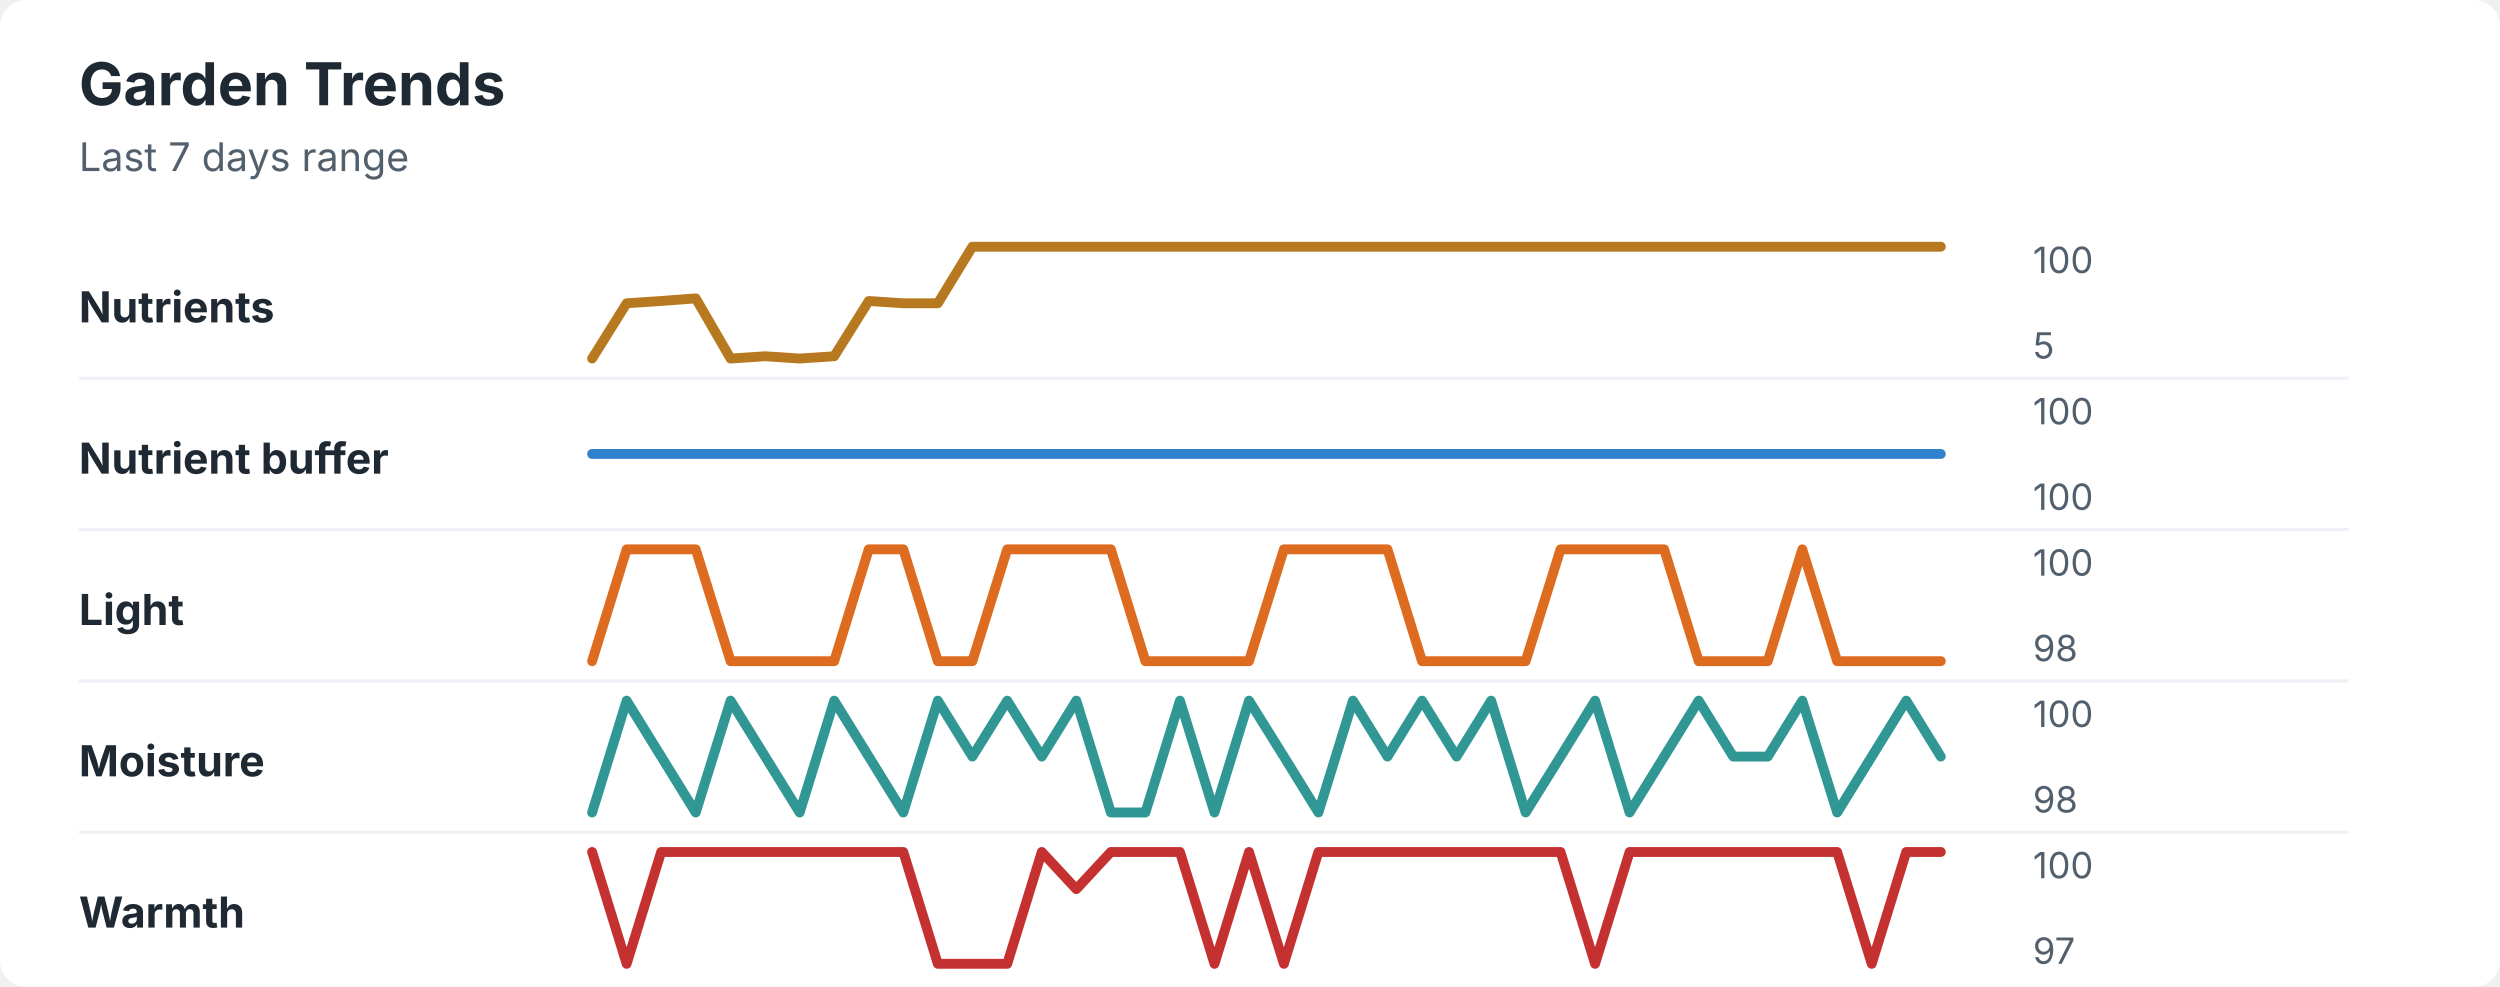
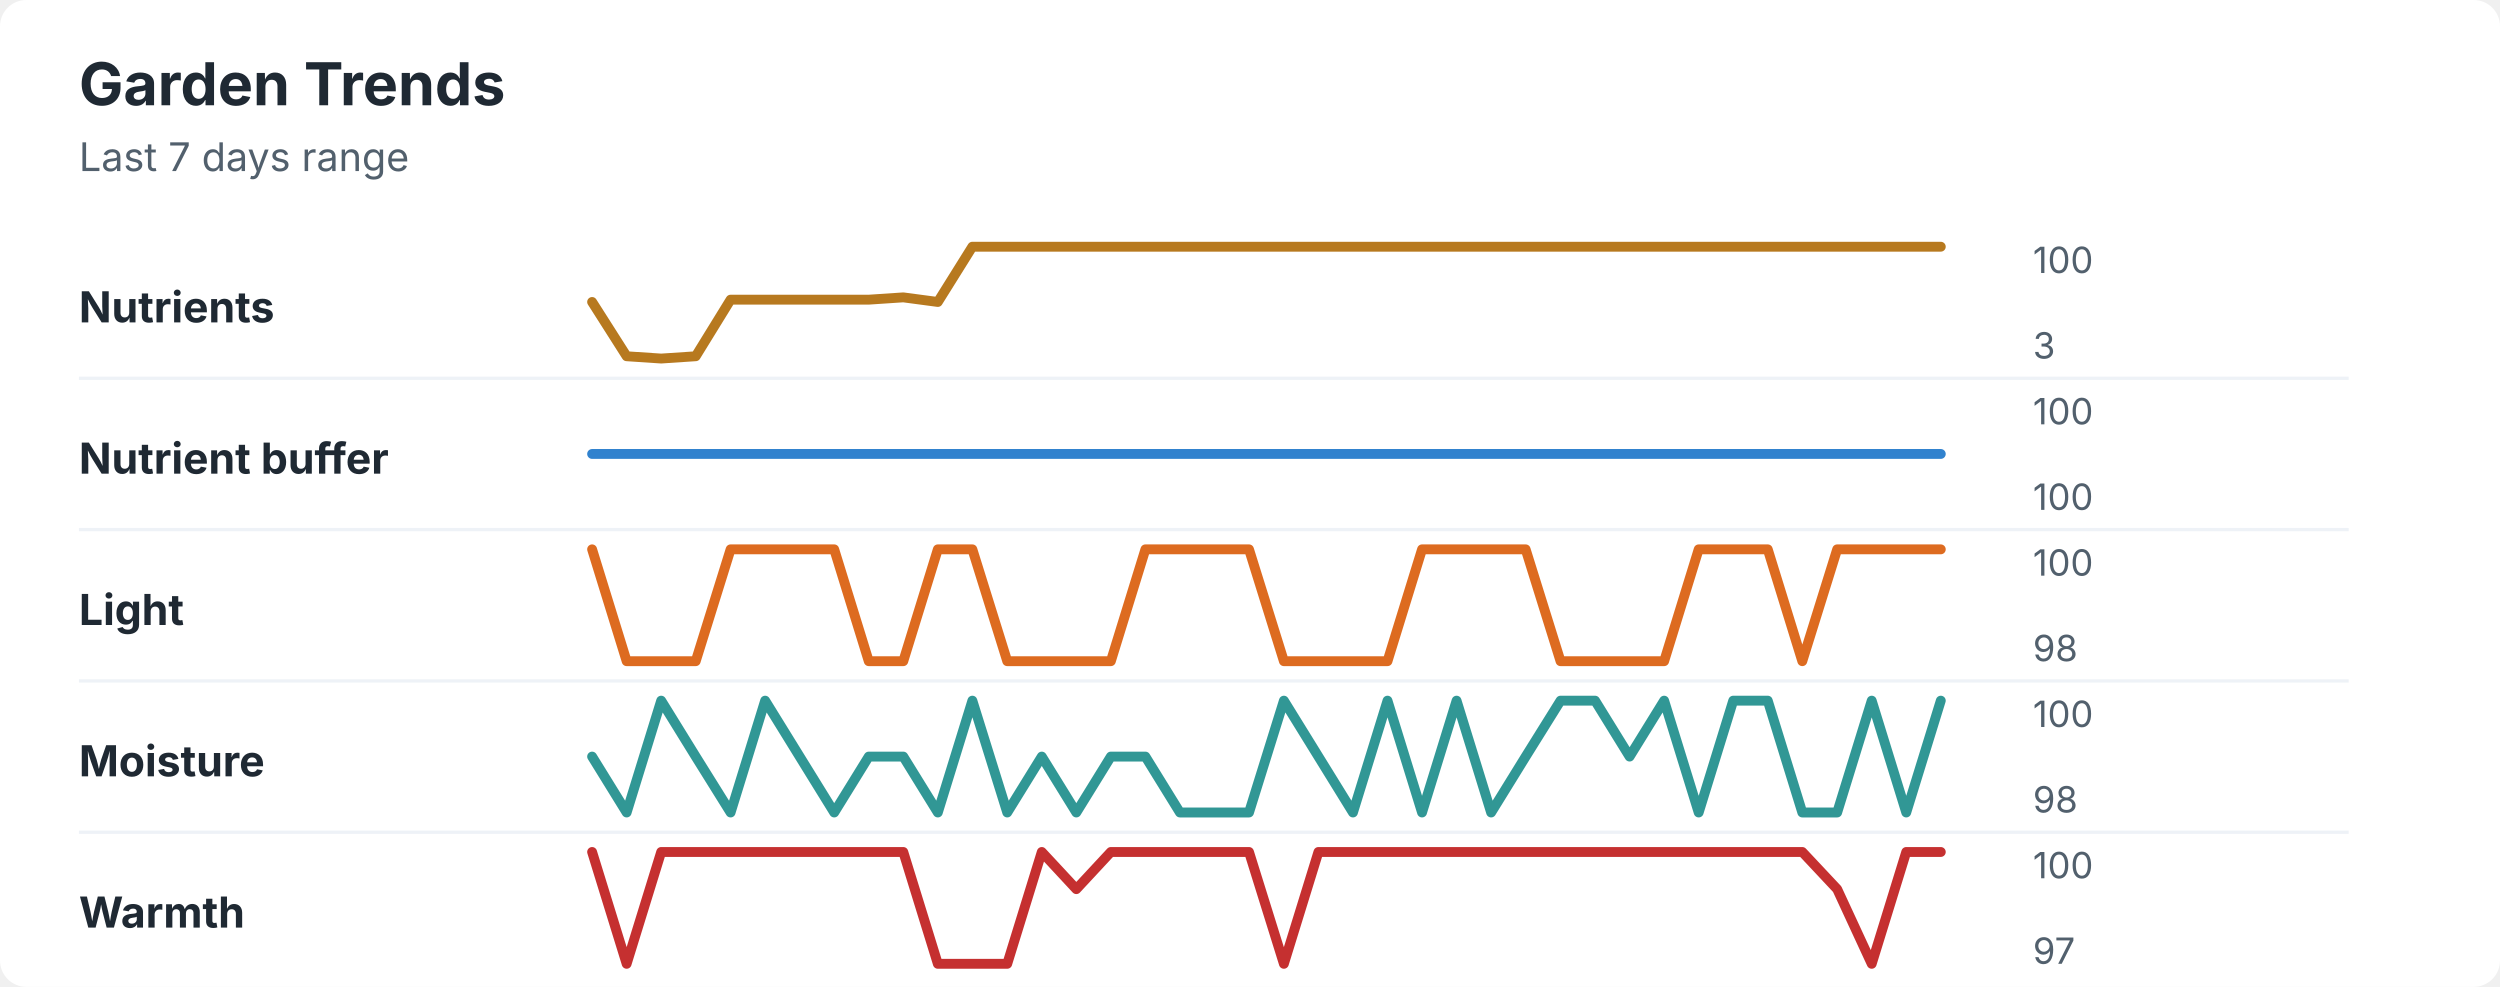
<svg xmlns="http://www.w3.org/2000/svg" width="760" height="300" viewBox="0 0 760 300" role="img" aria-labelledby="title desc">
  <rect width="760" height="300" rx="8" fill="#ffffff" />
  <style>
    text { font-family: -apple-system, BlinkMacSystemFont, "Segoe UI", sans-serif; }
    .title { font-size: 18px; font-weight: 700; fill: #1f2933; }
    .subtitle { font-size: 12px; fill: #52606d; }
    .label { font-size: 13px; font-weight: 650; fill: #1f2933; }
    .axis-value { font-size: 11px; fill: #52606d; }
    .separator { stroke: #eef2f7; stroke-width: 1; }
  </style>
  <text x="24" y="32" class="title">Garden Trends</text>
  <text x="24" y="52" class="subtitle">Last 7 days range</text>
  <text x="24" y="98" class="label">Nutrients</text>
-   <polyline points="180.0,109.0 190.5,92.2 201.0,91.5 211.5,90.7 222.1,109.0 232.6,108.3 243.1,109.0 253.6,108.3 264.1,91.5 274.6,92.2 285.1,92.2 295.6,75.0 306.2,75.0 316.7,75.0 327.2,75.0 337.7,75.0 348.2,75.0 358.7,75.0 369.2,75.0 379.7,75.0 390.3,75.0 400.8,75.0 411.3,75.0 421.8,75.0 432.3,75.0 442.8,75.0 453.3,75.0 463.8,75.0 474.4,75.0 484.9,75.0 495.4,75.0 505.9,75.0 516.4,75.0 526.9,75.0 537.4,75.0 547.9,75.0 558.5,75.0 569.0,75.0 579.5,75.0 590.0,75.0 " fill="none" stroke="#b7791f" stroke-width="3" stroke-linecap="round" stroke-linejoin="round" />
+   <polyline points="180.0,91.8 190.5,108.3 201.0,109.0 211.5,108.3 222.1,91.1 232.6,91.1 243.1,91.1 253.6,91.1 264.1,91.1 274.6,90.4 285.1,91.8 295.6,75.0 306.2,75.0 316.7,75.0 327.2,75.0 337.7,75.0 348.2,75.0 358.7,75.0 369.2,75.0 379.7,75.0 390.3,75.0 400.8,75.0 411.3,75.0 421.8,75.0 432.3,75.0 442.8,75.0 453.3,75.0 463.8,75.0 474.4,75.0 484.9,75.0 495.4,75.0 505.9,75.0 516.4,75.0 526.9,75.0 537.4,75.0 547.9,75.0 558.5,75.0 569.0,75.0 579.5,75.0 590.0,75.0 " fill="none" stroke="#b7791f" stroke-width="3" stroke-linecap="round" stroke-linejoin="round" />
  <text x="618" y="83" class="axis-value">100</text>
-   <text x="618" y="109" class="axis-value">5</text>
+   <text x="618" y="109" class="axis-value">3</text>
  <line x1="24" y1="115.0" x2="714" y2="115.0" class="separator" />
  <text x="24" y="144" class="label">Nutrient buffer</text>
  <polyline points="180.0,138.0 190.5,138.0 201.0,138.0 211.5,138.0 222.1,138.0 232.6,138.0 243.1,138.0 253.6,138.0 264.1,138.0 274.6,138.0 285.1,138.0 295.6,138.0 306.2,138.0 316.7,138.0 327.2,138.0 337.7,138.0 348.2,138.0 358.7,138.0 369.2,138.0 379.7,138.0 390.3,138.0 400.8,138.0 411.3,138.0 421.8,138.0 432.3,138.0 442.8,138.0 453.3,138.0 463.8,138.0 474.4,138.0 484.9,138.0 495.4,138.0 505.9,138.0 516.4,138.0 526.9,138.0 537.4,138.0 547.9,138.0 558.5,138.0 569.0,138.0 579.5,138.0 590.0,138.0 " fill="none" stroke="#3182ce" stroke-width="3" stroke-linecap="round" stroke-linejoin="round" />
  <text x="618" y="129" class="axis-value">100</text>
  <text x="618" y="155" class="axis-value">100</text>
  <line x1="24" y1="161.0" x2="714" y2="161.0" class="separator" />
  <text x="24" y="190" class="label">Light</text>
-   <polyline points="180.0,201.0 190.5,167.0 201.0,167.0 211.5,167.0 222.1,201.0 232.6,201.0 243.1,201.0 253.6,201.0 264.1,167.0 274.6,167.0 285.1,201.0 295.6,201.0 306.2,167.0 316.7,167.0 327.2,167.0 337.7,167.0 348.2,201.0 358.7,201.0 369.2,201.0 379.7,201.0 390.3,167.0 400.8,167.0 411.3,167.0 421.8,167.0 432.3,201.0 442.8,201.0 453.3,201.0 463.8,201.0 474.4,167.0 484.9,167.0 495.4,167.0 505.9,167.0 516.4,201.0 526.9,201.0 537.4,201.0 547.9,167.0 558.5,201.0 569.0,201.0 579.5,201.0 590.0,201.0 " fill="none" stroke="#dd6b20" stroke-width="3" stroke-linecap="round" stroke-linejoin="round" />
+   <polyline points="180.0,167.0 190.5,201.0 201.0,201.0 211.5,201.0 222.1,167.0 232.6,167.0 243.1,167.0 253.6,167.0 264.1,201.0 274.6,201.0 285.1,167.0 295.6,167.0 306.2,201.0 316.7,201.0 327.2,201.0 337.7,201.0 348.2,167.0 358.7,167.0 369.2,167.0 379.7,167.0 390.3,201.0 400.8,201.0 411.3,201.0 421.8,201.0 432.3,167.0 442.8,167.0 453.3,167.0 463.8,167.0 474.4,201.0 484.9,201.0 495.4,201.0 505.9,201.0 516.4,167.0 526.9,167.0 537.4,167.0 547.9,201.0 558.5,167.0 569.0,167.0 579.5,167.0 590.0,167.0 " fill="none" stroke="#dd6b20" stroke-width="3" stroke-linecap="round" stroke-linejoin="round" />
  <text x="618" y="175" class="axis-value">100</text>
  <text x="618" y="201" class="axis-value">98</text>
  <line x1="24" y1="207.0" x2="714" y2="207.0" class="separator" />
  <text x="24" y="236" class="label">Moisture</text>
-   <polyline points="180.0,247.0 190.5,213.0 201.0,230.0 211.5,247.0 222.1,213.0 232.6,230.0 243.1,247.0 253.6,213.0 264.1,230.0 274.6,247.0 285.1,213.0 295.6,230.0 306.2,213.0 316.7,230.0 327.2,213.0 337.7,247.0 348.2,247.0 358.7,213.0 369.2,247.0 379.7,213.0 390.3,230.0 400.8,247.0 411.3,213.0 421.8,230.0 432.3,213.0 442.8,230.0 453.3,213.0 463.8,247.0 474.4,230.0 484.9,213.0 495.4,247.0 505.9,230.0 516.4,213.0 526.9,230.0 537.4,230.0 547.9,213.0 558.5,247.0 569.0,230.0 579.5,213.0 590.0,230.0 " fill="none" stroke="#319795" stroke-width="3" stroke-linecap="round" stroke-linejoin="round" />
+   <polyline points="180.0,230.0 190.5,247.0 201.0,213.0 211.5,230.0 222.1,247.0 232.6,213.0 243.1,230.0 253.6,247.0 264.1,230.0 274.6,230.0 285.1,247.0 295.6,213.0 306.2,247.0 316.7,230.0 327.2,247.0 337.7,230.0 348.2,230.0 358.7,247.0 369.2,247.0 379.7,247.0 390.3,213.0 400.8,230.0 411.3,247.0 421.8,213.0 432.3,247.0 442.8,213.0 453.3,247.0 463.8,230.0 474.4,213.0 484.9,213.0 495.4,230.0 505.9,213.0 516.4,247.0 526.9,213.0 537.4,213.0 547.9,247.0 558.5,247.0 569.0,213.0 579.5,247.0 590.0,213.0 " fill="none" stroke="#319795" stroke-width="3" stroke-linecap="round" stroke-linejoin="round" />
  <text x="618" y="221" class="axis-value">100</text>
  <text x="618" y="247" class="axis-value">98</text>
  <line x1="24" y1="253.0" x2="714" y2="253.0" class="separator" />
  <text x="24" y="282" class="label">Warmth</text>
-   <polyline points="180.0,259.0 190.5,293.0 201.0,259.0 211.5,259.0 222.1,259.0 232.6,259.0 243.1,259.0 253.6,259.0 264.1,259.0 274.6,259.0 285.1,293.0 295.6,293.0 306.2,293.0 316.7,259.0 327.2,270.3 337.7,259.0 348.2,259.0 358.7,259.0 369.2,293.0 379.7,259.0 390.3,293.0 400.8,259.0 411.3,259.0 421.8,259.0 432.3,259.0 442.8,259.0 453.3,259.0 463.8,259.0 474.4,259.0 484.9,293.0 495.4,259.0 505.9,259.0 516.4,259.0 526.9,259.0 537.4,259.0 547.9,259.0 558.5,259.0 569.0,293.0 579.5,259.0 590.0,259.0 " fill="none" stroke="#c53030" stroke-width="3" stroke-linecap="round" stroke-linejoin="round" />
+   <polyline points="180.0,259.0 190.5,293.0 201.0,259.0 211.5,259.0 222.1,259.0 232.6,259.0 243.1,259.0 253.6,259.0 264.1,259.0 274.6,259.0 285.1,293.0 295.6,293.0 306.2,293.0 316.7,259.0 327.2,270.3 337.7,259.0 348.2,259.0 358.7,259.0 369.2,259.0 379.7,259.0 390.3,293.0 400.8,259.0 411.3,259.0 421.8,259.0 432.3,259.0 442.8,259.0 453.3,259.0 463.8,259.0 474.4,259.0 484.9,259.0 495.4,259.0 505.9,259.0 516.4,259.0 526.9,259.0 537.4,259.0 547.9,259.0 558.5,270.3 569.0,293.0 579.5,259.0 590.0,259.0 " fill="none" stroke="#c53030" stroke-width="3" stroke-linecap="round" stroke-linejoin="round" />
  <text x="618" y="267" class="axis-value">100</text>
  <text x="618" y="293" class="axis-value">97</text>
</svg>
